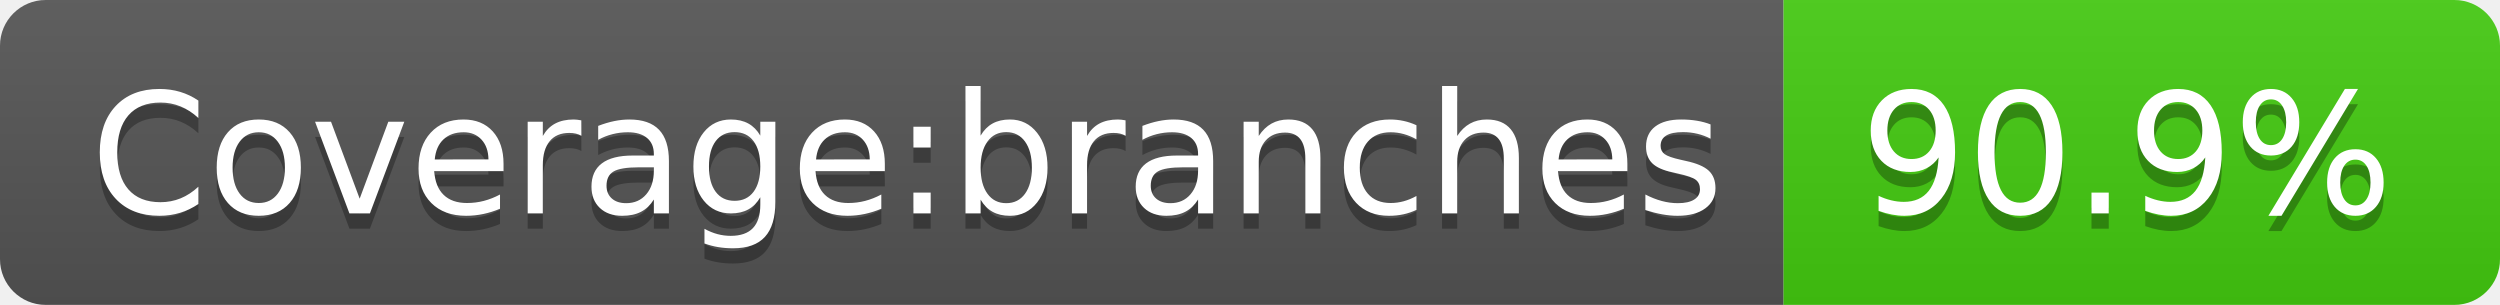
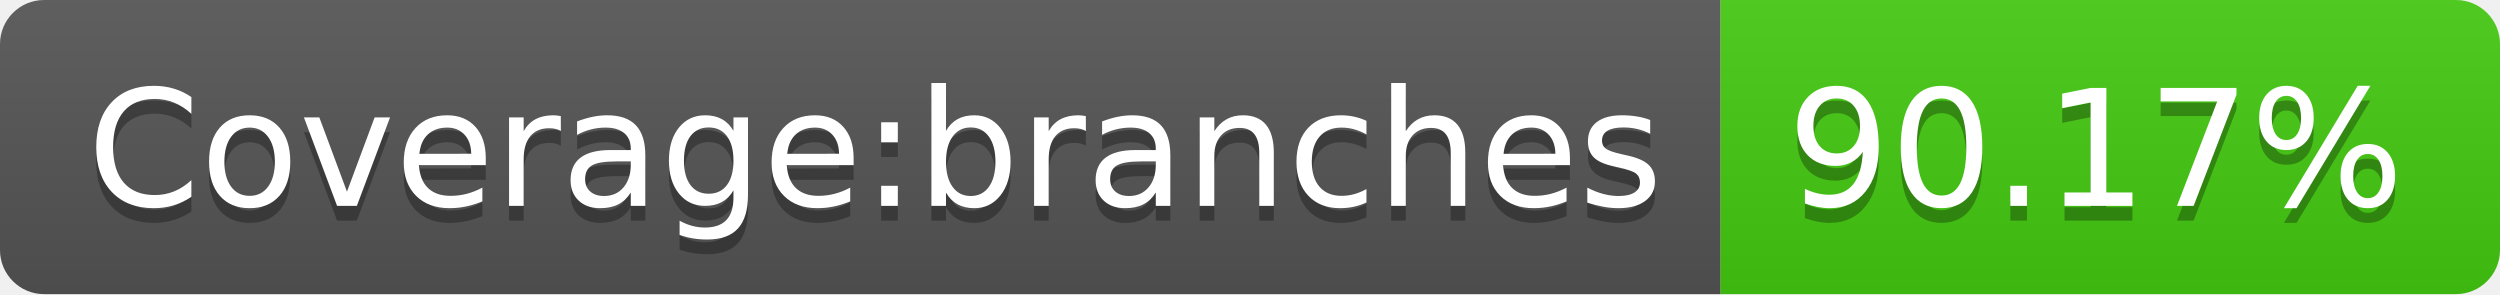
- <svg xmlns="http://www.w3.org/2000/svg" width="164" height="20" role="img" aria-label="Coverage:branches: 90.9%">
+ <svg xmlns="http://www.w3.org/2000/svg" width="170" height="20" role="img" aria-label="Coverage:branches: 90.17%">
  <linearGradient id="s" x2="0" y2="100%">
    <stop offset="0" stop-color="#bbb" stop-opacity=".1" />
    <stop offset="1" stop-opacity=".1" />
  </linearGradient>
  <clipPath id="r">
-     <rect width="164" height="20" rx="3" fill="#fff" />
+     <rect width="170" height="20" rx="3" fill="#fff" />
  </clipPath>
  <g clip-path="url(#r)">
    <rect width="117" height="20" fill="#555" />
-     <rect x="117" width="47" height="20" fill="#4c1" />
-     <rect width="164" height="20" fill="url(#s)" />
+     <rect x="117" width="53" height="20" fill="#4c1" />
+     <rect width="170" height="20" fill="url(#s)" />
  </g>
  <g fill="#fff" text-anchor="middle" font-family="Verdana,Geneva,DejaVu Sans,sans-serif" text-rendering="geometricPrecision" font-size="110">
    <text aria-hidden="true" x="595" y="150" fill="#010101" fill-opacity=".3" transform="scale(.1)" textLength="1070">Coverage:branches</text>
    <text x="595" y="140" transform="scale(.1)" fill="#fff" textLength="1070">Coverage:branches</text>
-     <text aria-hidden="true" x="1395" y="150" fill="#010101" fill-opacity=".3" transform="scale(.1)" textLength="370">90.9%</text>
-     <text x="1395" y="140" transform="scale(.1)" fill="#fff" textLength="370">90.9%</text>
+     <text aria-hidden="true" x="1425" y="150" fill="#010101" fill-opacity=".3" transform="scale(.1)" textLength="430">90.17%</text>
+     <text x="1425" y="140" transform="scale(.1)" fill="#fff" textLength="430">90.17%</text>
  </g>
</svg>
